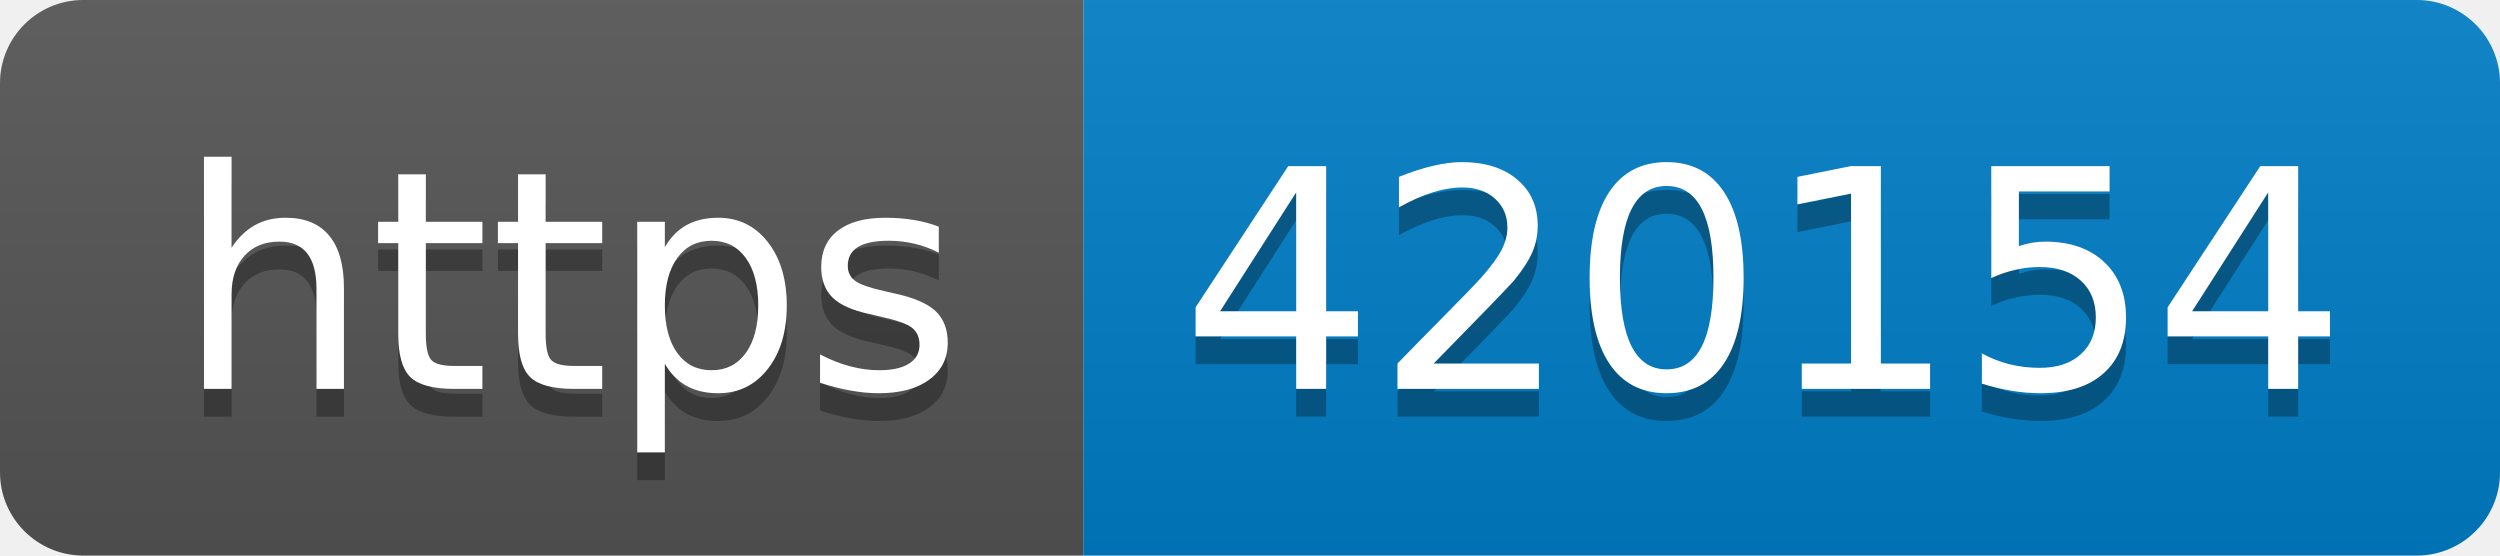
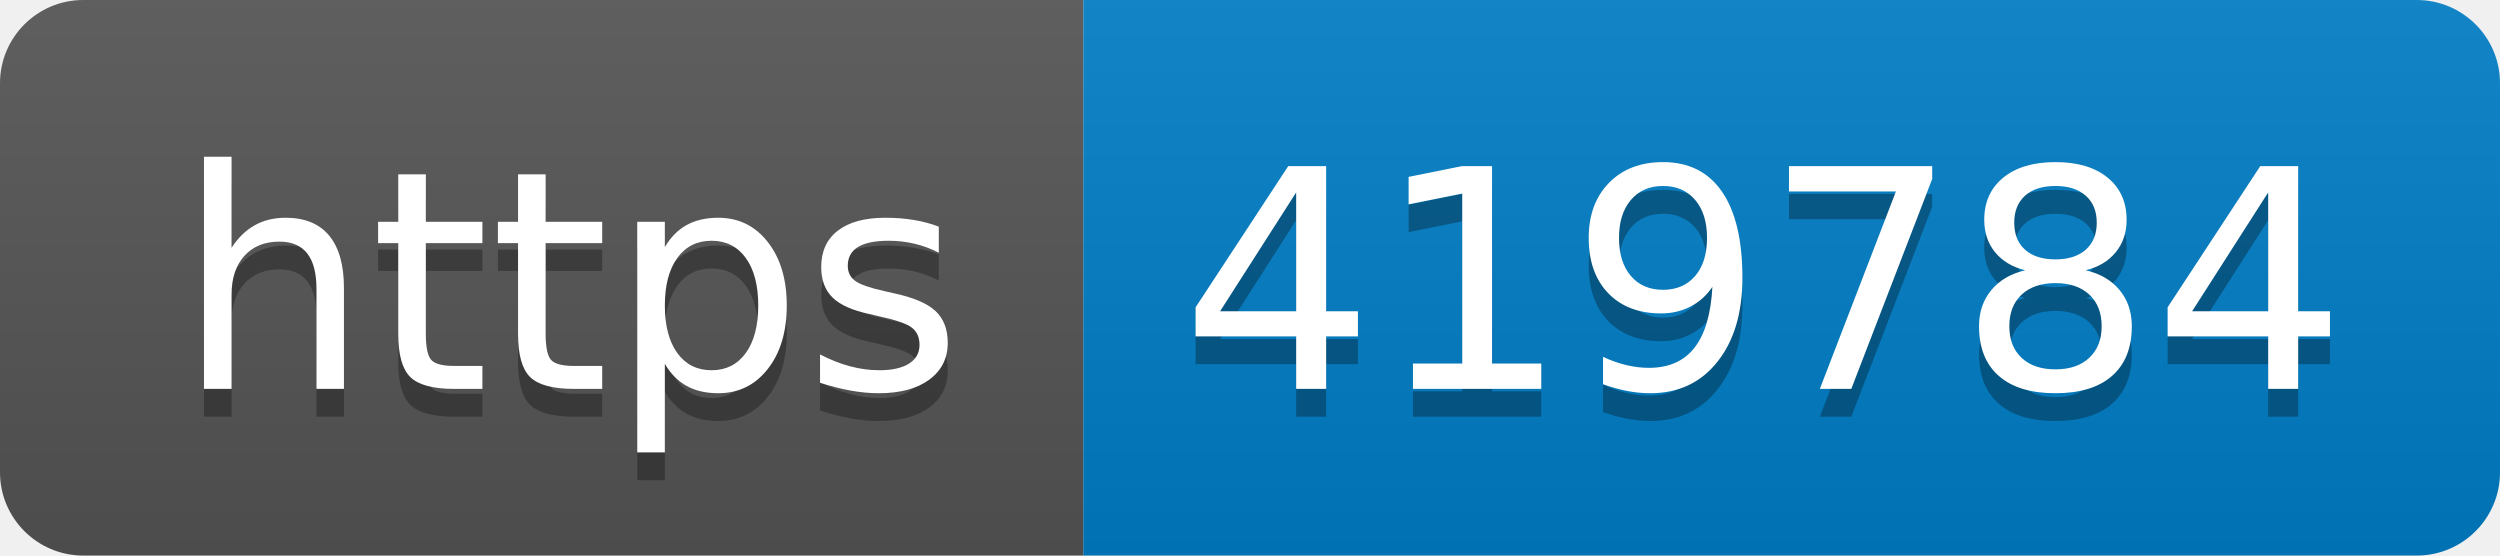
- <svg xmlns="http://www.w3.org/2000/svg" width="90" height="20" role="img" aria-label="https: 420154">
+ <svg xmlns="http://www.w3.org/2000/svg" width="90" height="20" role="img" aria-label="https: 419784">
  <linearGradient id="s" x2="0" y2="100%">
    <stop offset="0" stop-color="#bbb" stop-opacity=".1" />
    <stop offset="1" stop-opacity=".1" />
  </linearGradient>
  <clipPath id="r">
    <rect width="90" height="20" rx="3" fill="#fff" />
  </clipPath>
  <g clip-path="url(#r)">
    <rect width="39" height="20" fill="#555" />
    <rect x="39" width="51" height="20" fill="#007ec6" />
    <rect width="90" height="20" fill="url(#s)" />
  </g>
  <g fill="#fff" text-anchor="middle" font-family="Verdana,Geneva,DejaVu Sans,sans-serif" text-rendering="geometricPrecision" font-size="110">
    <text aria-hidden="true" x="205" y="150" fill="#010101" fill-opacity=".3" transform="scale(.1)" textLength="290">https</text>
    <text x="205" y="140" transform="scale(.1)" fill="#fff" textLength="290">https</text>
-     <text aria-hidden="true" x="635" y="150" fill="#010101" fill-opacity=".3" transform="scale(.1)" textLength="410">420154</text>
-     <text x="635" y="140" transform="scale(.1)" fill="#fff" textLength="410">420154</text>
+     <text aria-hidden="true" x="635" y="150" fill="#010101" fill-opacity=".3" transform="scale(.1)" textLength="410">419784</text>
+     <text x="635" y="140" transform="scale(.1)" fill="#fff" textLength="410">419784</text>
  </g>
</svg>
